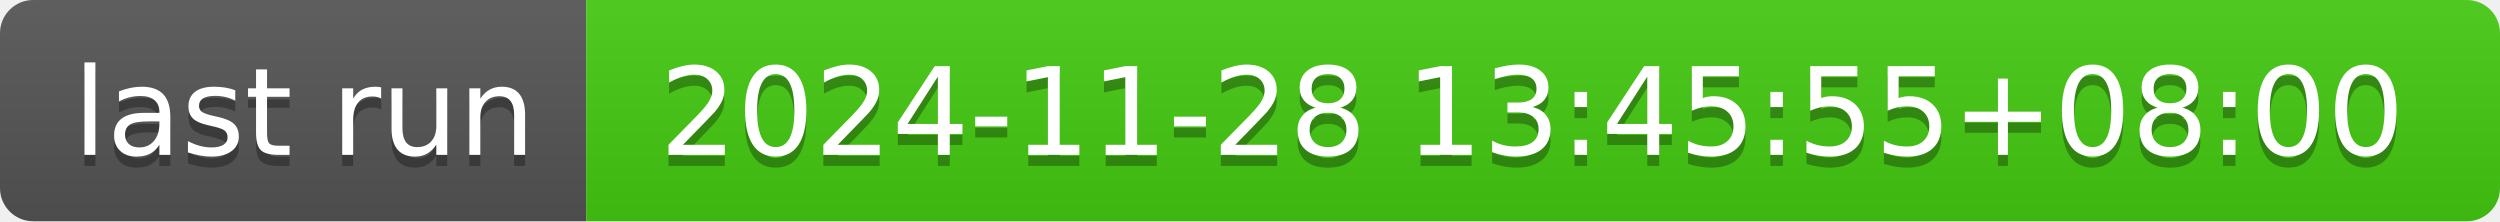
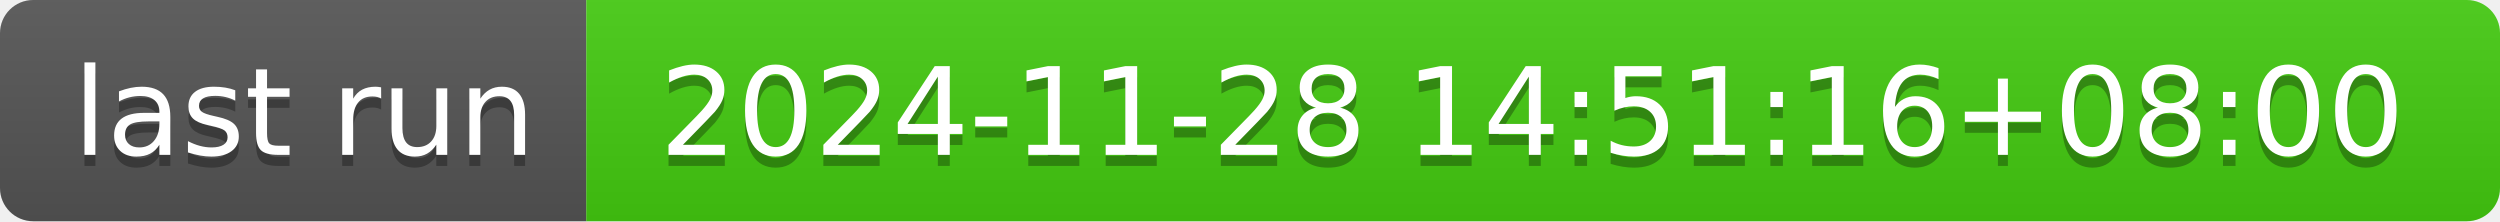
- <svg xmlns="http://www.w3.org/2000/svg" width="226" height="20" role="img" aria-label="last run: 2024-11-28 13:45:55+08:00">
+ <svg xmlns="http://www.w3.org/2000/svg" width="226" height="20" role="img" aria-label="last run: 2024-11-28 14:51:16+08:00">
  <linearGradient id="s" x2="0" y2="100%">
    <stop offset="0" stop-color="#bbb" stop-opacity=".1" />
    <stop offset="1" stop-opacity=".1" />
  </linearGradient>
  <clipPath id="r">
    <rect width="226" height="20" rx="3" fill="#fff" />
  </clipPath>
  <g clip-path="url(#r)">
    <rect width="53" height="20" fill="#555" />
    <rect x="53" width="173" height="20" fill="#4c1" />
    <rect width="226" height="20" fill="url(#s)" />
  </g>
  <g fill="#fff" text-anchor="middle" font-family="Verdana,Geneva,DejaVu Sans,sans-serif" text-rendering="geometricPrecision" font-size="110">
    <text aria-hidden="true" x="275" y="150" fill="#010101" fill-opacity=".3" transform="scale(.1)" textLength="430">last run</text>
    <text x="275" y="140" transform="scale(.1)" fill="#fff" textLength="430">last run</text>
-     <text aria-hidden="true" x="1385" y="150" fill="#010101" fill-opacity=".3" transform="scale(.1)" textLength="1630">2024-11-28 13:45:55+08:00</text>
-     <text x="1385" y="140" transform="scale(.1)" fill="#fff" textLength="1630">2024-11-28 13:45:55+08:00</text>
+     <text aria-hidden="true" x="1385" y="150" fill="#010101" fill-opacity=".3" transform="scale(.1)" textLength="1630">2024-11-28 14:51:16+08:00</text>
+     <text x="1385" y="140" transform="scale(.1)" fill="#fff" textLength="1630">2024-11-28 14:51:16+08:00</text>
  </g>
</svg>
